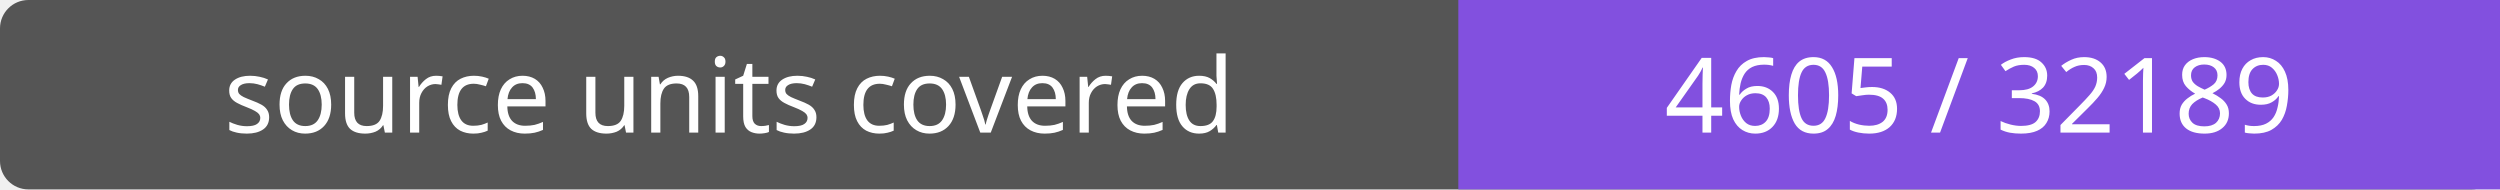
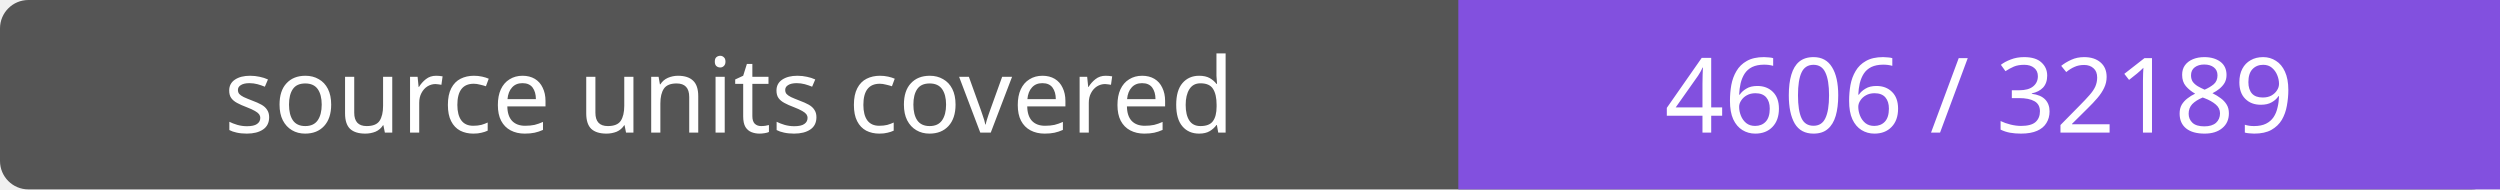
- <svg xmlns="http://www.w3.org/2000/svg" width="264" height="20" role="img" aria-label="source units covered: 4605 / 32189">
+ <svg xmlns="http://www.w3.org/2000/svg" width="264" height="20" role="img" aria-label="source units covered: 4606 / 32189">
  <rect width="264" height="20" rx="3" fill="#555" />
  <path fill="#8250df" d="M154 0h110v20H154z" />
  <g fill="#fff" text-anchor="middle" font-family="Verdana,sans-serif" font-size="11">
    <text x="77.0" y="14">source units covered</text>
-     <text x="209.0" y="14">4605 / 32189</text>
+     <text x="209.0" y="14">4606 / 32189</text>
  </g>
</svg>
